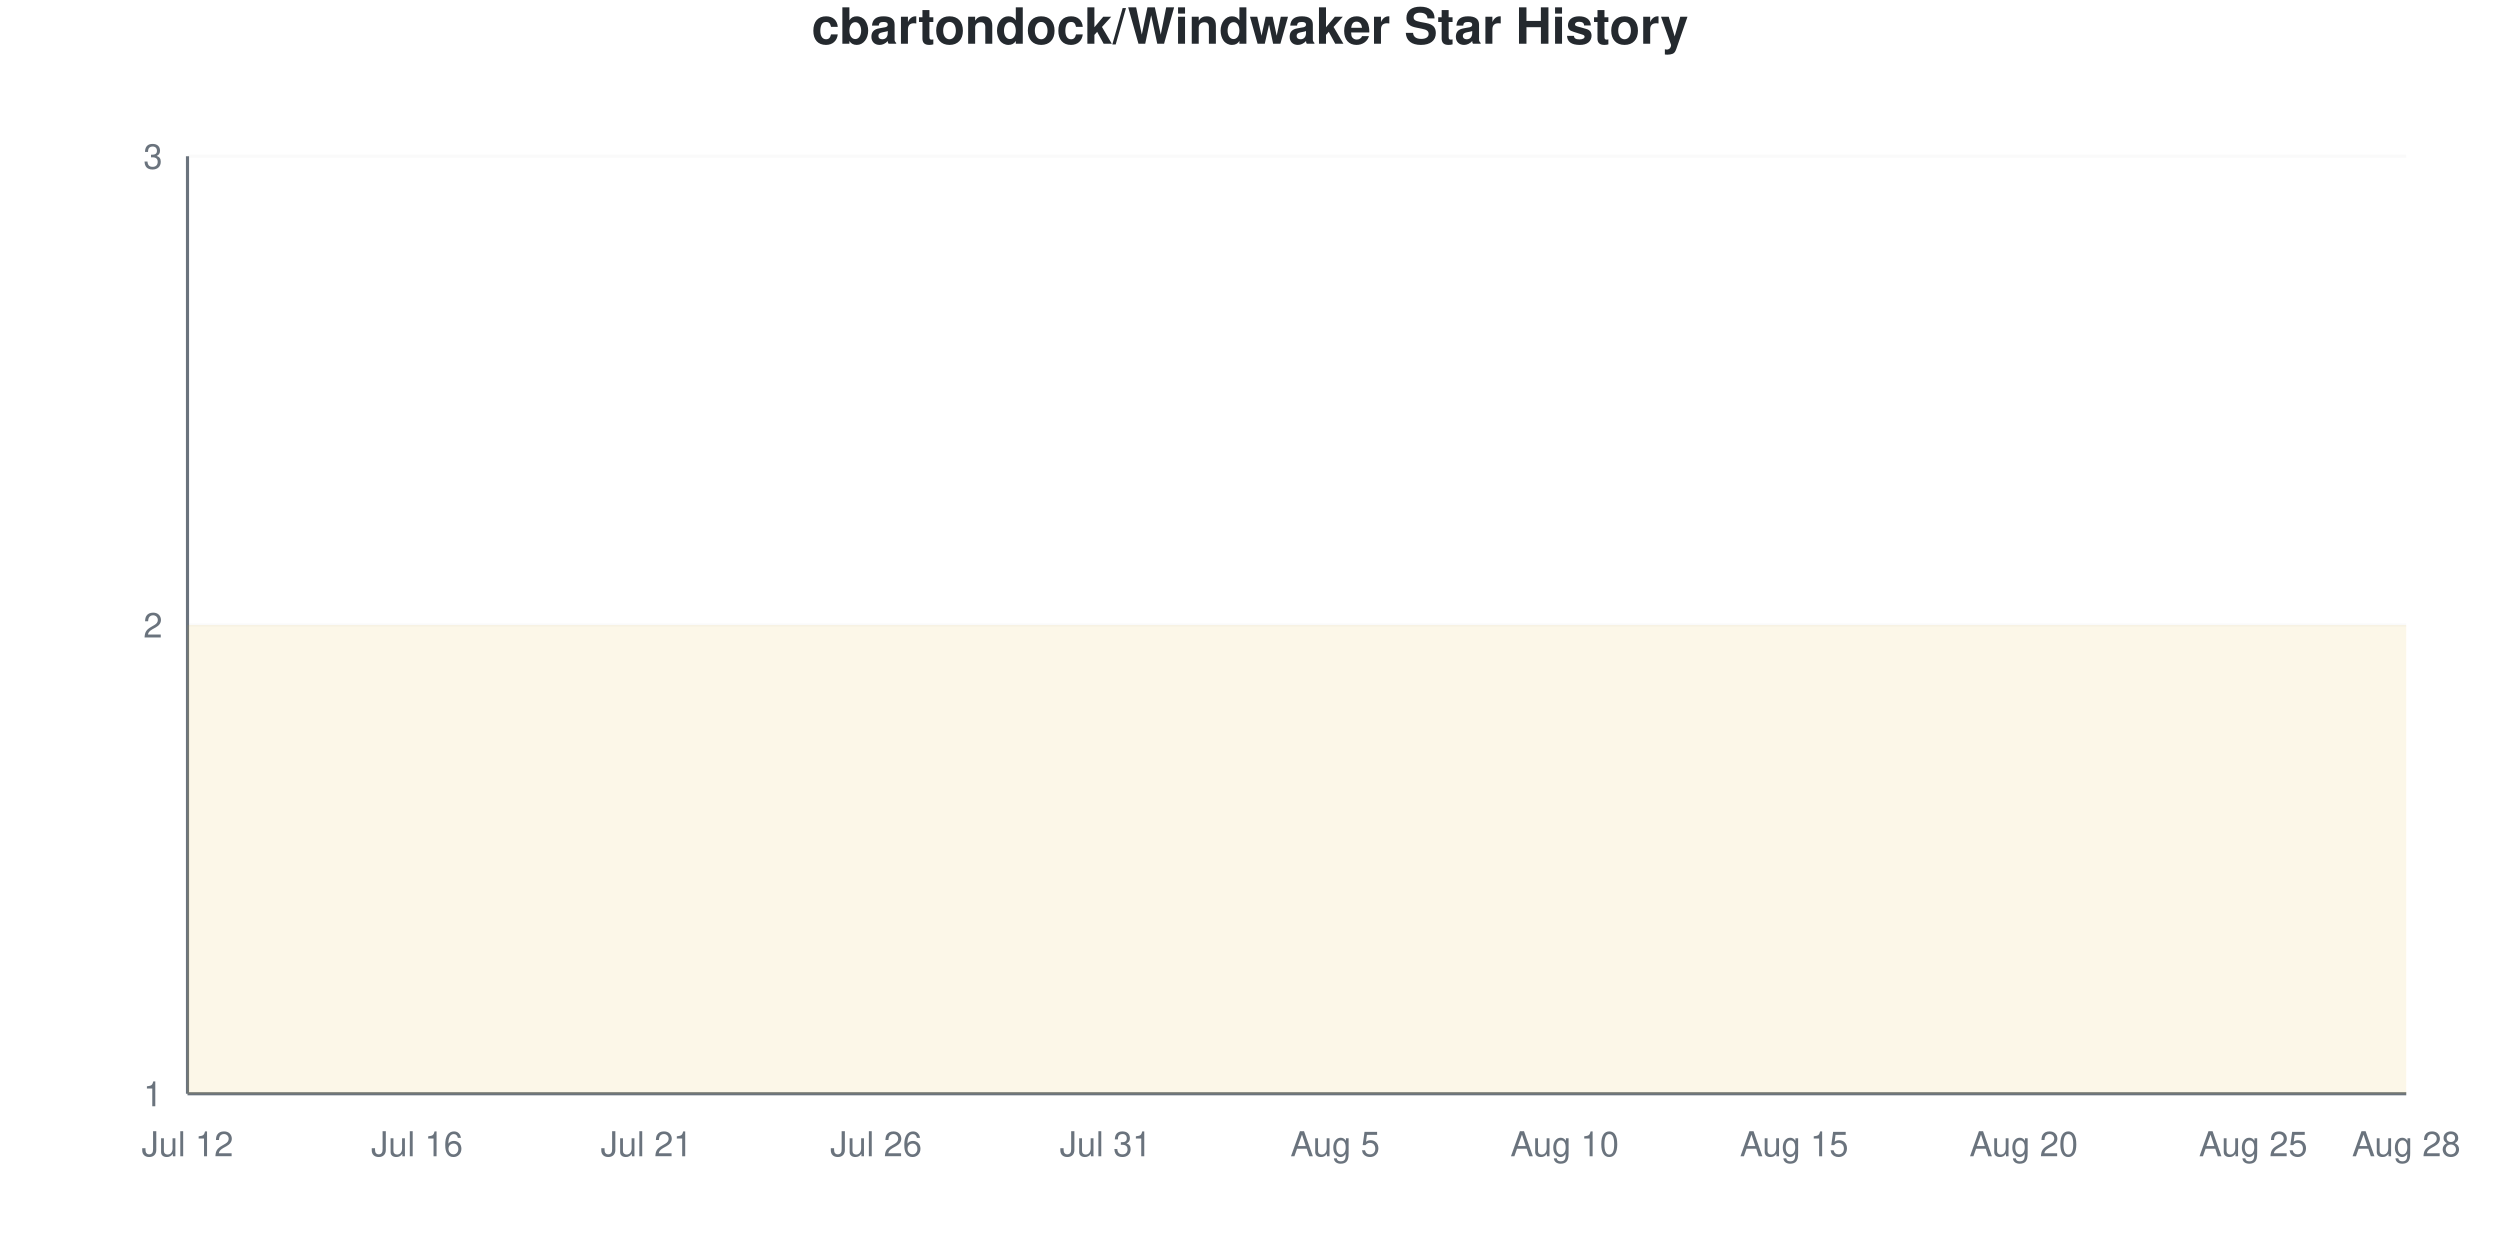
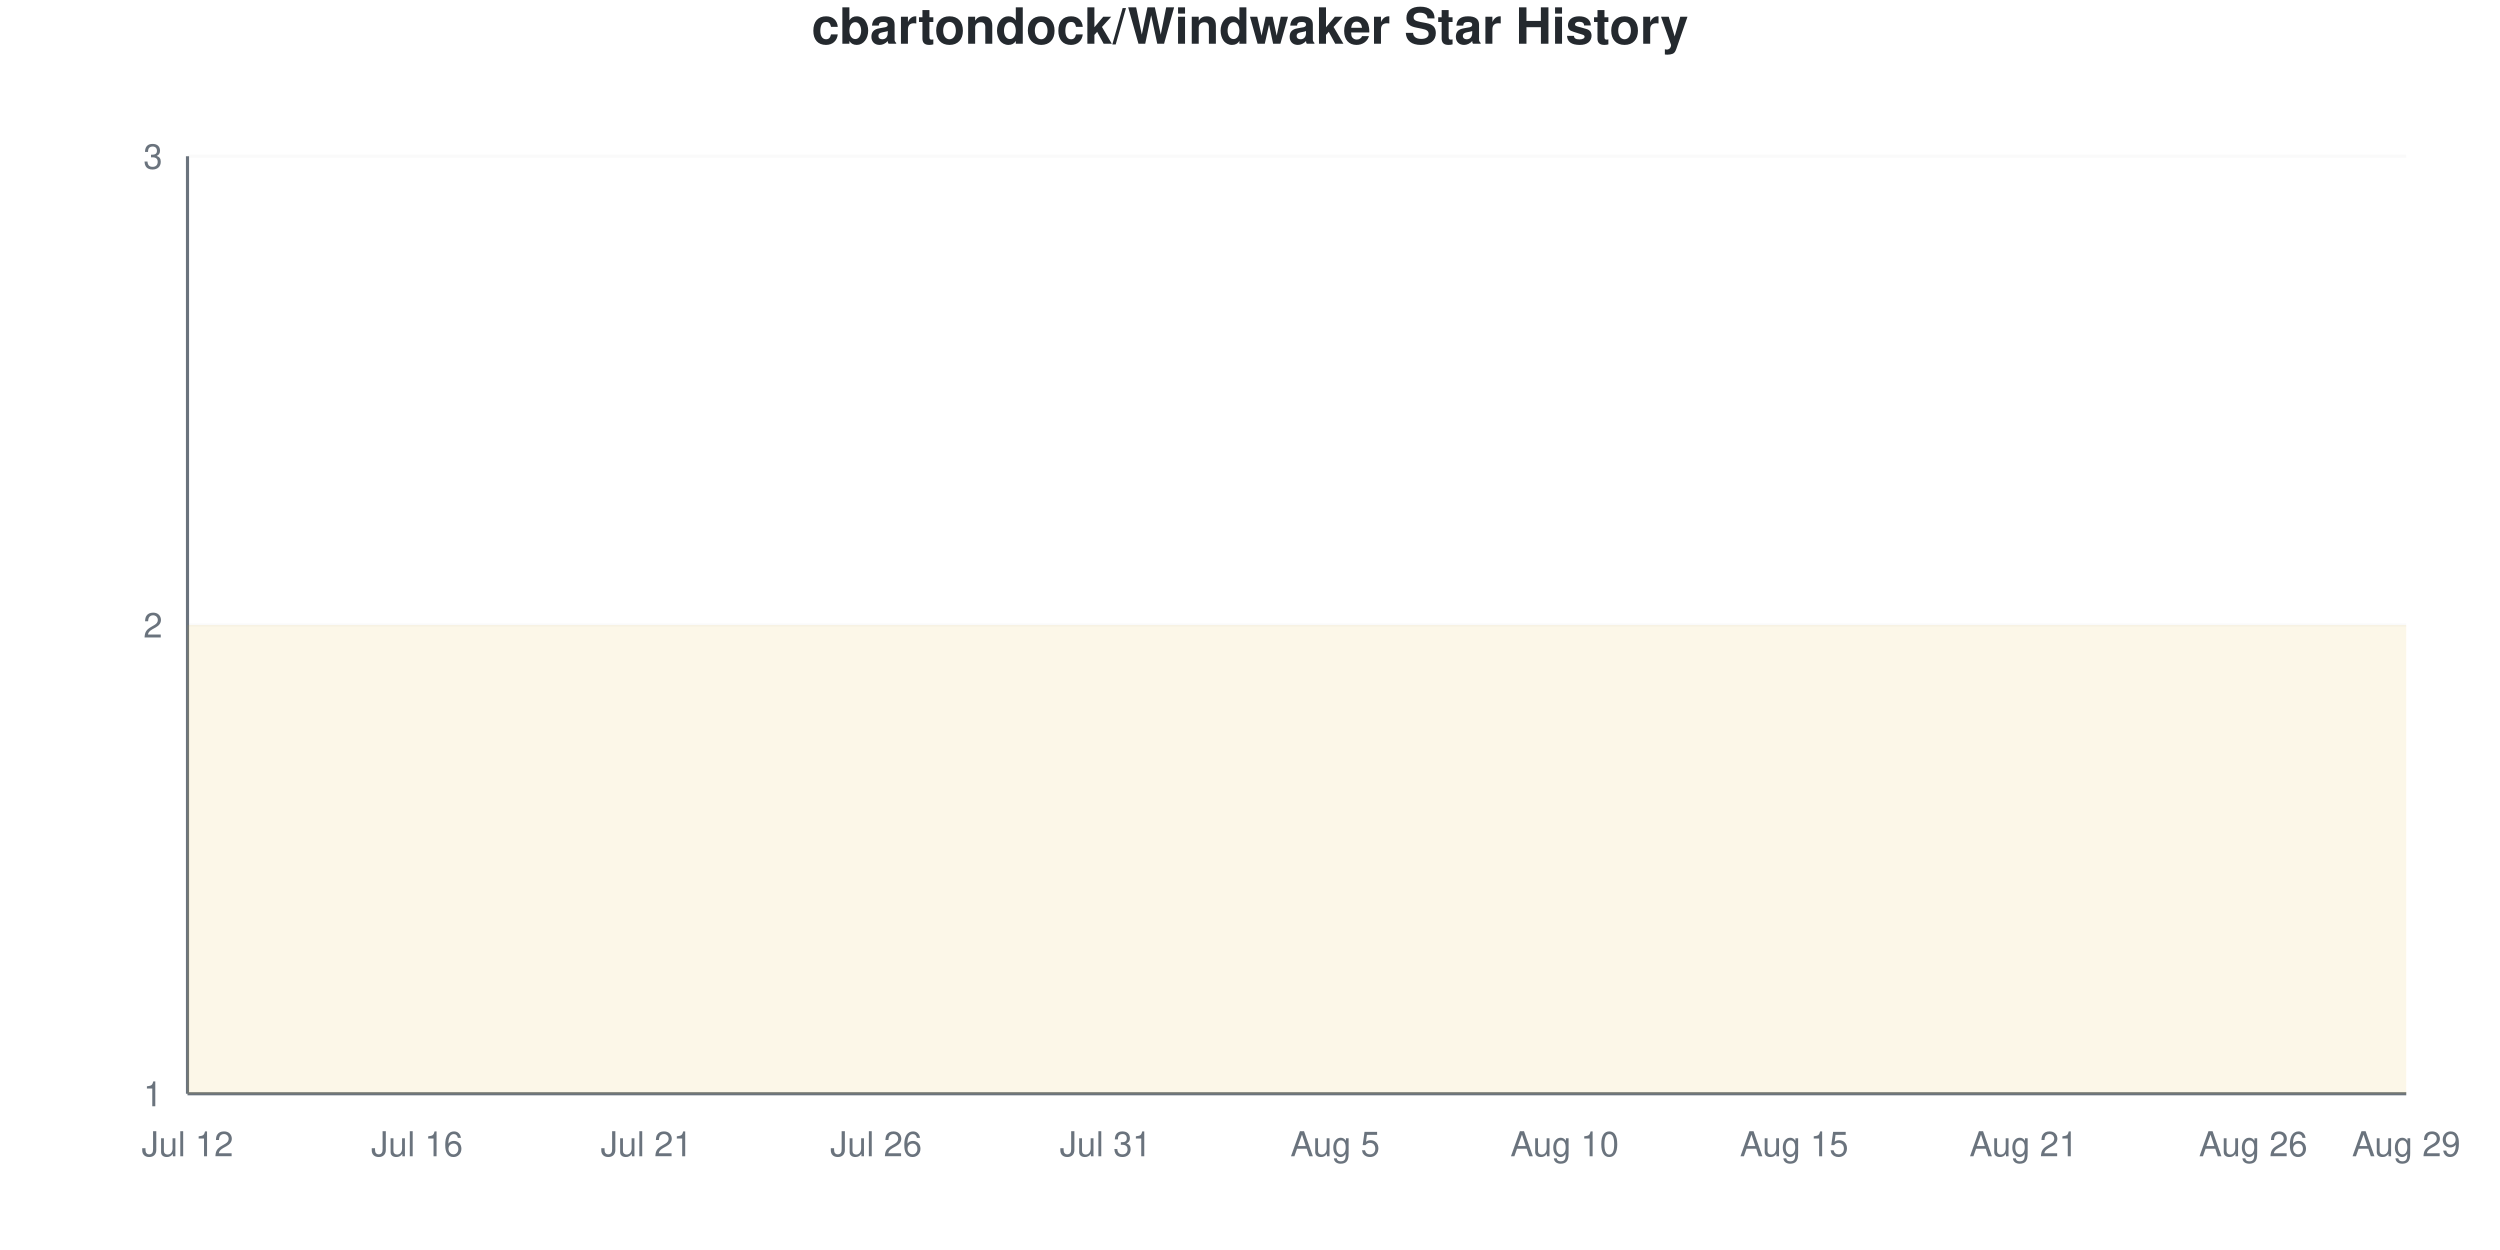
<svg xmlns="http://www.w3.org/2000/svg" viewBox="0 0 800 400" width="800" height="400">
  <style>
    @keyframes drawLine {
      to { stroke-dashoffset: 0; }
    }
    @keyframes fadeInPoint {
      from { opacity: 0; }
      to { opacity: 1; }
    }
    .data-line-0 {
      stroke-dasharray: 1290;
      stroke-dashoffset: 1290;
      animation: drawLine 2s ease-out forwards;
    }
    .data-point {
      opacity: 0;
      animation: fadeInPoint 0.5s ease-out forwards;
    }
    .chart-bg { fill: #fff; }
    .chart-text { fill: #24292e; }
    .chart-muted { fill: #6a737d; }
    .chart-grid { stroke: #eee; }
    .chart-axis { stroke: #6a737d; }
    @media (prefers-color-scheme: dark) {
      .chart-bg { fill: #0d1117; }
      .chart-text { fill: #e6edf3; }
      .chart-muted { fill: #8b949e; }
      .chart-grid { stroke: #21262d; }
      .chart-axis { stroke: #8b949e; }
    }
  </style>
  <rect width="800" height="400" class="chart-bg" />
  <text x="400" y="14" text-anchor="middle" class="chart-text" font-size="16" font-weight="bold" font-family="-apple-system, BlinkMacSystemFont, 'Segoe UI', Helvetica, Arial, sans-serif">cbartondock/Windwaker Star History</text>
  <g class="grid">
    <line x1="60" y1="350" x2="770" y2="350" class="chart-grid" stroke-opacity="0.3" />
    <text x="52" y="354" text-anchor="end" class="chart-muted" font-size="11" font-family="-apple-system, BlinkMacSystemFont, 'Segoe UI', Helvetica, Arial, sans-serif">1</text>
    <line x1="60" y1="200" x2="770" y2="200" class="chart-grid" stroke-opacity="0.3" />
    <text x="52" y="204" text-anchor="end" class="chart-muted" font-size="11" font-family="-apple-system, BlinkMacSystemFont, 'Segoe UI', Helvetica, Arial, sans-serif">2</text>
    <line x1="60" y1="50" x2="770" y2="50" class="chart-grid" stroke-opacity="0.3" />
    <text x="52" y="54" text-anchor="end" class="chart-muted" font-size="11" font-family="-apple-system, BlinkMacSystemFont, 'Segoe UI', Helvetica, Arial, sans-serif">3</text>
  </g>
  <g class="milestones">
    
  </g>
  <g class="x-axis">
    <text x="60" y="370" text-anchor="middle" class="chart-muted" font-size="11" font-family="-apple-system, BlinkMacSystemFont, 'Segoe UI', Helvetica, Arial, sans-serif">Jul 12</text>
    <text x="133.448" y="370" text-anchor="middle" class="chart-muted" font-size="11" font-family="-apple-system, BlinkMacSystemFont, 'Segoe UI', Helvetica, Arial, sans-serif">Jul 16</text>
    <text x="206.897" y="370" text-anchor="middle" class="chart-muted" font-size="11" font-family="-apple-system, BlinkMacSystemFont, 'Segoe UI', Helvetica, Arial, sans-serif">Jul 21</text>
    <text x="280.345" y="370" text-anchor="middle" class="chart-muted" font-size="11" font-family="-apple-system, BlinkMacSystemFont, 'Segoe UI', Helvetica, Arial, sans-serif">Jul 26</text>
    <text x="353.793" y="370" text-anchor="middle" class="chart-muted" font-size="11" font-family="-apple-system, BlinkMacSystemFont, 'Segoe UI', Helvetica, Arial, sans-serif">Jul 31</text>
    <text x="427.241" y="370" text-anchor="middle" class="chart-muted" font-size="11" font-family="-apple-system, BlinkMacSystemFont, 'Segoe UI', Helvetica, Arial, sans-serif">Aug 5</text>
    <text x="500.69" y="370" text-anchor="middle" class="chart-muted" font-size="11" font-family="-apple-system, BlinkMacSystemFont, 'Segoe UI', Helvetica, Arial, sans-serif">Aug 10</text>
    <text x="574.138" y="370" text-anchor="middle" class="chart-muted" font-size="11" font-family="-apple-system, BlinkMacSystemFont, 'Segoe UI', Helvetica, Arial, sans-serif">Aug 15</text>
-     <text x="647.586" y="370" text-anchor="middle" class="chart-muted" font-size="11" font-family="-apple-system, BlinkMacSystemFont, 'Segoe UI', Helvetica, Arial, sans-serif">Aug 20</text>
-     <text x="721.034" y="370" text-anchor="middle" class="chart-muted" font-size="11" font-family="-apple-system, BlinkMacSystemFont, 'Segoe UI', Helvetica, Arial, sans-serif">Aug 25</text>
-     <text x="770" y="370" text-anchor="middle" class="chart-muted" font-size="11" font-family="-apple-system, BlinkMacSystemFont, 'Segoe UI', Helvetica, Arial, sans-serif">Aug 28</text>
+     <text x="647.586" y="370" text-anchor="middle" class="chart-muted" font-size="11" font-family="-apple-system, BlinkMacSystemFont, 'Segoe UI', Helvetica, Arial, sans-serif">Aug 21</text>
+     <text x="721.034" y="370" text-anchor="middle" class="chart-muted" font-size="11" font-family="-apple-system, BlinkMacSystemFont, 'Segoe UI', Helvetica, Arial, sans-serif">Aug 26</text>
+     <text x="770" y="370" text-anchor="middle" class="chart-muted" font-size="11" font-family="-apple-system, BlinkMacSystemFont, 'Segoe UI', Helvetica, Arial, sans-serif">Aug 29</text>
  </g>
  <line x1="60" y1="50" x2="60" y2="350" class="chart-axis" stroke-width="1" />
  <line x1="60" y1="350" x2="770" y2="350" class="chart-axis" stroke-width="1" />
  <path d="M60,350 L60,200 C68.161,200 76.322,200 84.483,200 C92.644,200 100.805,200 108.966,200 C117.126,200 125.287,200 133.448,200 C141.609,200 149.77,200 157.931,200 C166.092,200 174.253,200 182.414,200 C190.575,200 198.736,200 206.897,200 C215.057,200 223.218,200 231.379,200 C239.54,200 247.701,200 255.862,200 C264.023,200 272.184,200 280.345,200 C288.506,200 296.667,200 304.828,200 C312.989,200 321.149,200 329.31,200 C337.471,200 345.632,200 353.793,200 C361.954,200 370.115,200 378.276,200 C386.437,200 394.598,200 402.759,200 C410.92,200 419.08,200 427.241,200 C435.402,200 443.563,200 451.724,200 C459.885,200 468.046,200 476.207,200 C484.368,200 492.529,200 500.69,200 C508.851,200 517.011,200 525.172,200 C533.333,200 541.494,200 549.655,200 C557.816,200 565.977,200 574.138,200 C582.299,200 590.46,200 598.621,200 C606.782,200 614.943,200 623.103,200 C631.264,200 639.425,200 647.586,200 C655.747,200 663.908,200 672.069,200 C680.23,200 688.391,200 696.552,200 C704.713,200 712.874,200 721.034,200 C729.195,200 737.356,200 745.517,200 C753.678,200 761.839,200 770,200 L770,350 L60,350 Z" fill="#dfb317" fill-opacity="0.1" />
  <path d="M60,350 L60,200 C68.161,200 76.322,200 84.483,200 C92.644,200 100.805,200 108.966,200 C117.126,200 125.287,200 133.448,200 C141.609,200 149.77,200 157.931,200 C166.092,200 174.253,200 182.414,200 C190.575,200 198.736,200 206.897,200 C215.057,200 223.218,200 231.379,200 C239.54,200 247.701,200 255.862,200 C264.023,200 272.184,200 280.345,200 C288.506,200 296.667,200 304.828,200 C312.989,200 321.149,200 329.31,200 C337.471,200 345.632,200 353.793,200 C361.954,200 370.115,200 378.276,200 C386.437,200 394.598,200 402.759,200 C410.92,200 419.08,200 427.241,200 C435.402,200 443.563,200 451.724,200 C459.885,200 468.046,200 476.207,200 C484.368,200 492.529,200 500.69,200 C508.851,200 517.011,200 525.172,200 C533.333,200 541.494,200 549.655,200 C557.816,200 565.977,200 574.138,200 C582.299,200 590.46,200 598.621,200 C606.782,200 614.943,200 623.103,200 C631.264,200 639.425,200 647.586,200 C655.747,200 663.908,200 672.069,200 C680.23,200 688.391,200 696.552,200 C704.713,200 712.874,200 721.034,200 C729.195,200 737.356,200 745.517,200 C753.678,200 761.839,200 770,200" fill="none" stroke="#dfb317" stroke-width="2.5" class="data-line-0" />
  <g class="points">
    <circle cx="60" cy="200" r="4" fill="#dfb317" class="data-point" style="animation-delay: 1.50s" />
    <circle cx="84.483" cy="200" r="4" fill="#dfb317" class="data-point" style="animation-delay: 1.55s" />
    <circle cx="108.966" cy="200" r="4" fill="#dfb317" class="data-point" style="animation-delay: 1.60s" />
    <circle cx="133.448" cy="200" r="4" fill="#dfb317" class="data-point" style="animation-delay: 1.65s" />
    <circle cx="157.931" cy="200" r="4" fill="#dfb317" class="data-point" style="animation-delay: 1.70s" />
    <circle cx="182.414" cy="200" r="4" fill="#dfb317" class="data-point" style="animation-delay: 1.75s" />
    <circle cx="206.897" cy="200" r="4" fill="#dfb317" class="data-point" style="animation-delay: 1.80s" />
    <circle cx="231.379" cy="200" r="4" fill="#dfb317" class="data-point" style="animation-delay: 1.85s" />
    <circle cx="255.862" cy="200" r="4" fill="#dfb317" class="data-point" style="animation-delay: 1.90s" />
    <circle cx="280.345" cy="200" r="4" fill="#dfb317" class="data-point" style="animation-delay: 1.95s" />
    <circle cx="304.828" cy="200" r="4" fill="#dfb317" class="data-point" style="animation-delay: 2.00s" />
    <circle cx="329.31" cy="200" r="4" fill="#dfb317" class="data-point" style="animation-delay: 2.05s" />
    <circle cx="353.793" cy="200" r="4" fill="#dfb317" class="data-point" style="animation-delay: 2.10s" />
    <circle cx="378.276" cy="200" r="4" fill="#dfb317" class="data-point" style="animation-delay: 2.15s" />
    <circle cx="402.759" cy="200" r="4" fill="#dfb317" class="data-point" style="animation-delay: 2.20s" />
    <circle cx="427.241" cy="200" r="4" fill="#dfb317" class="data-point" style="animation-delay: 2.25s" />
    <circle cx="451.724" cy="200" r="4" fill="#dfb317" class="data-point" style="animation-delay: 2.30s" />
    <circle cx="476.207" cy="200" r="4" fill="#dfb317" class="data-point" style="animation-delay: 2.35s" />
    <circle cx="500.69" cy="200" r="4" fill="#dfb317" class="data-point" style="animation-delay: 2.40s" />
    <circle cx="525.172" cy="200" r="4" fill="#dfb317" class="data-point" style="animation-delay: 2.45s" />
    <circle cx="549.655" cy="200" r="4" fill="#dfb317" class="data-point" style="animation-delay: 2.50s" />
    <circle cx="574.138" cy="200" r="4" fill="#dfb317" class="data-point" style="animation-delay: 2.55s" />
    <circle cx="598.621" cy="200" r="4" fill="#dfb317" class="data-point" style="animation-delay: 2.60s" />
    <circle cx="623.103" cy="200" r="4" fill="#dfb317" class="data-point" style="animation-delay: 2.65s" />
    <circle cx="647.586" cy="200" r="4" fill="#dfb317" class="data-point" style="animation-delay: 2.70s" />
    <circle cx="672.069" cy="200" r="4" fill="#dfb317" class="data-point" style="animation-delay: 2.75s" />
    <circle cx="696.552" cy="200" r="4" fill="#dfb317" class="data-point" style="animation-delay: 2.80s" />
    <circle cx="721.034" cy="200" r="4" fill="#dfb317" class="data-point" style="animation-delay: 2.85s" />
    <circle cx="745.517" cy="200" r="4" fill="#dfb317" class="data-point" style="animation-delay: 2.90s" />
    <circle cx="770" cy="200" r="4" fill="#dfb317" class="data-point" style="animation-delay: 2.95s" />
  </g>
</svg>
